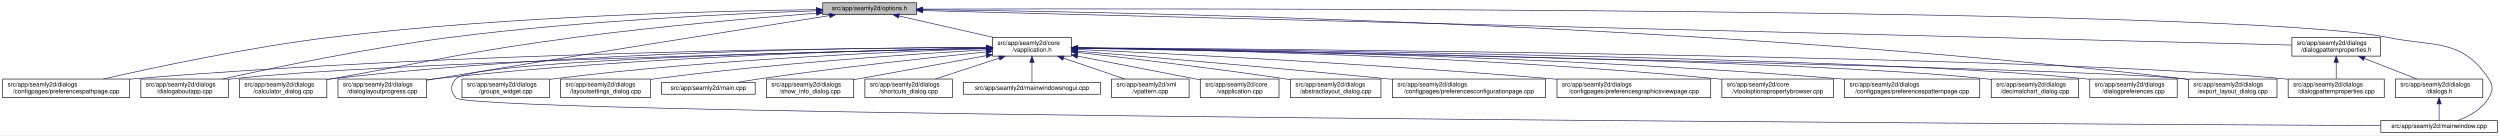
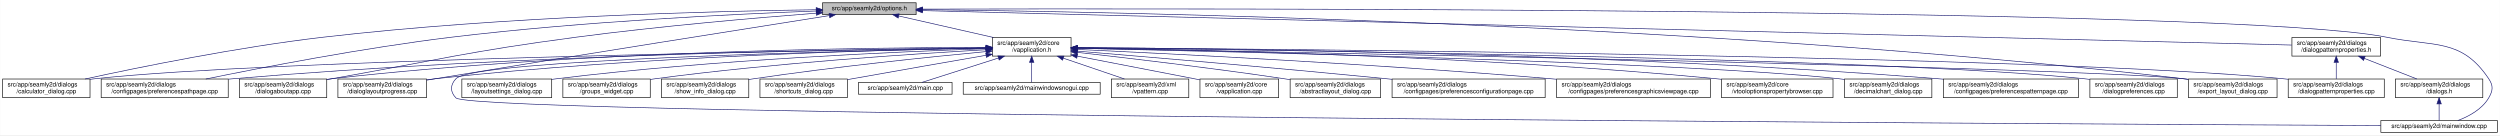
- <svg xmlns="http://www.w3.org/2000/svg" xmlns:xlink="http://www.w3.org/1999/xlink" width="4033pt" height="218pt" viewBox="0.00 0.00 4032.50 218.00">
+ <svg xmlns="http://www.w3.org/2000/svg" xmlns:xlink="http://www.w3.org/1999/xlink" width="4034pt" height="218pt" viewBox="0.00 0.00 4033.50 218.00">
  <g id="graph0" class="graph" transform="scale(1 1) rotate(0) translate(4 214)">
-     <polygon fill="white" stroke="transparent" points="-4,4 -4,-214 4028.5,-214 4028.5,4 -4,4" />
+     <polygon fill="white" stroke="transparent" points="-4,4 -4,-214 4029.5,-214 4029.5,4 -4,4" />
    <g id="node1" class="node">
      <g id="a_node1">
        <a xlink:title=" ">
          <polygon fill="#bfbfbf" stroke="black" points="1323,-190.5 1323,-209.5 1474,-209.5 1474,-190.5 1323,-190.5" />
          <text text-anchor="middle" x="1398.5" y="-197.5" font-family="Helvetica,sans-Serif" font-size="10.00">src/app/seamly2d/options.h</text>
        </a>
      </g>
    </g>
    <g id="node2" class="node">
      <g id="a_node2">
        <a xlink:href="../../d9/d02/vapplication_8h.html" target="_top" xlink:title=" ">
          <polygon fill="white" stroke="black" points="1597,-123.5 1597,-153.5 1724,-153.5 1724,-123.5 1597,-123.5" />
          <text text-anchor="start" x="1605" y="-141.5" font-family="Helvetica,sans-Serif" font-size="10.00">src/app/seamly2d/core</text>
          <text text-anchor="middle" x="1660.5" y="-130.5" font-family="Helvetica,sans-Serif" font-size="10.00">/vapplication.h</text>
        </a>
      </g>
    </g>
    <g id="edge1" class="edge">
      <path fill="none" stroke="midnightblue" d="M1445.92,-188.23C1488.74,-178.51 1552,-164.14 1598.75,-153.52" />
      <polygon fill="midnightblue" stroke="midnightblue" points="1445.01,-184.85 1436.04,-190.48 1446.57,-191.67 1445.01,-184.85" />
    </g>
-     <g id="node8" class="node">
-       <g id="a_node8">
+     <g id="node5" class="node">
+       <g id="a_node5">
+         <a xlink:href="../../d7/dfa/calculator__dialog_8cpp.html" target="_top" xlink:title=" ">
+           <polygon fill="white" stroke="black" points="0,-56.5 0,-86.5 141,-86.5 141,-56.5 0,-56.5" />
+           <text text-anchor="start" x="8" y="-74.5" font-family="Helvetica,sans-Serif" font-size="10.00">src/app/seamly2d/dialogs</text>
+           <text text-anchor="middle" x="70.5" y="-63.5" font-family="Helvetica,sans-Serif" font-size="10.00">/calculator_dialog.cpp</text>
+         </a>
+       </g>
+     </g>
+     <g id="edge24" class="edge">
+       <path fill="none" stroke="midnightblue" d="M1312.68,-198.29C1154.78,-196.16 807.78,-187.7 517.5,-154 379.2,-137.95 219.12,-105.29 133.04,-86.55" />
+       <polygon fill="midnightblue" stroke="midnightblue" points="1312.76,-201.79 1322.8,-198.42 1312.85,-194.79 1312.76,-201.79" />
+     </g>
+     <g id="node9" class="node">
+       <g id="a_node9">
        <a xlink:href="../../dc/d20/preferencespathpage_8cpp.html" target="_top" xlink:title=" ">
-           <polygon fill="white" stroke="black" points="0,-56.5 0,-86.5 205,-86.5 205,-56.5 0,-56.5" />
-           <text text-anchor="start" x="8" y="-74.5" font-family="Helvetica,sans-Serif" font-size="10.00">src/app/seamly2d/dialogs</text>
-           <text text-anchor="middle" x="102.5" y="-63.5" font-family="Helvetica,sans-Serif" font-size="10.00">/configpages/preferencespathpage.cpp</text>
-         </a>
-       </g>
-     </g>
-     <g id="edge24" class="edge">
-       <path fill="none" stroke="midnightblue" d="M1312.72,-198.42C1156.55,-196.51 815.62,-188.37 530.5,-154 397.95,-138.02 244.73,-105.33 162.34,-86.57" />
-       <polygon fill="midnightblue" stroke="midnightblue" points="1312.69,-201.92 1322.73,-198.54 1312.78,-194.92 1312.69,-201.92" />
-     </g>
-     <g id="node11" class="node">
-       <g id="a_node11">
-         <a xlink:href="../../dd/d64/dialogaboutapp_8cpp.html" target="_top" xlink:title=" ">
-           <polygon fill="white" stroke="black" points="223,-56.5 223,-86.5 364,-86.5 364,-56.5 223,-56.5" />
-           <text text-anchor="start" x="231" y="-74.5" font-family="Helvetica,sans-Serif" font-size="10.00">src/app/seamly2d/dialogs</text>
-           <text text-anchor="middle" x="293.5" y="-63.5" font-family="Helvetica,sans-Serif" font-size="10.00">/dialogaboutapp.cpp</text>
+           <polygon fill="white" stroke="black" points="159,-56.5 159,-86.5 364,-86.5 364,-56.5 159,-56.5" />
+           <text text-anchor="start" x="167" y="-74.5" font-family="Helvetica,sans-Serif" font-size="10.00">src/app/seamly2d/dialogs</text>
+           <text text-anchor="middle" x="261.5" y="-63.5" font-family="Helvetica,sans-Serif" font-size="10.00">/configpages/preferencespathpage.cpp</text>
        </a>
      </g>
    </g>
    <g id="edge25" class="edge">
-       <path fill="none" stroke="midnightblue" d="M1312.75,-196.58C1184.4,-192.2 934.89,-180.82 724.5,-154 591.74,-137.08 438.13,-104.98 354.87,-86.52" />
-       <polygon fill="midnightblue" stroke="midnightblue" points="1312.8,-200.08 1322.91,-196.92 1313.03,-193.08 1312.8,-200.08" />
+       <path fill="none" stroke="midnightblue" d="M1312.79,-196.23C1184.49,-191.42 935.06,-179.49 724.5,-154 582.3,-136.79 417.47,-104.87 327.87,-86.5" />
+       <polygon fill="midnightblue" stroke="midnightblue" points="1312.82,-199.74 1322.95,-196.61 1313.08,-192.74 1312.82,-199.74" />
    </g>
    <g id="node12" class="node">
      <g id="a_node12">
-         <a xlink:href="../../d7/dfa/calculator__dialog_8cpp.html" target="_top" xlink:title=" ">
+         <a xlink:href="../../dd/d64/dialogaboutapp_8cpp.html" target="_top" xlink:title=" ">
          <polygon fill="white" stroke="black" points="382,-56.5 382,-86.5 523,-86.5 523,-56.5 382,-56.5" />
          <text text-anchor="start" x="390" y="-74.5" font-family="Helvetica,sans-Serif" font-size="10.00">src/app/seamly2d/dialogs</text>
-           <text text-anchor="middle" x="452.5" y="-63.5" font-family="Helvetica,sans-Serif" font-size="10.00">/calculator_dialog.cpp</text>
+           <text text-anchor="middle" x="452.5" y="-63.5" font-family="Helvetica,sans-Serif" font-size="10.00">/dialogaboutapp.cpp</text>
        </a>
      </g>
    </g>
    <g id="edge26" class="edge">
      <path fill="none" stroke="midnightblue" d="M1312.82,-192.76C1217.9,-185.39 1060.42,-171.86 925.5,-154 749.41,-130.68 706.41,-117.92 531.5,-87 528.75,-86.51 525.95,-86.02 523.13,-85.51" />
      <polygon fill="midnightblue" stroke="midnightblue" points="1312.7,-196.26 1322.94,-193.54 1313.24,-189.28 1312.7,-196.26" />
    </g>
    <g id="node13" class="node">
      <g id="a_node13">
        <a xlink:href="../../d6/d89/dialoglayoutprogress_8cpp.html" target="_top" xlink:title=" ">
          <polygon fill="white" stroke="black" points="541,-56.5 541,-86.5 684,-86.5 684,-56.5 541,-56.5" />
          <text text-anchor="start" x="549" y="-74.5" font-family="Helvetica,sans-Serif" font-size="10.00">src/app/seamly2d/dialogs</text>
          <text text-anchor="middle" x="612.5" y="-63.5" font-family="Helvetica,sans-Serif" font-size="10.00">/dialoglayoutprogress.cpp</text>
        </a>
      </g>
    </g>
    <g id="edge27" class="edge">
      <path fill="none" stroke="midnightblue" d="M1333.98,-188.86C1210.53,-169.42 932.39,-125.43 698.5,-87 693.87,-86.24 689.1,-85.45 684.29,-84.65" />
      <polygon fill="midnightblue" stroke="midnightblue" points="1333.59,-192.34 1344.02,-190.44 1334.68,-185.43 1333.59,-192.34" />
    </g>
    <g id="node16" class="node">
      <g id="a_node16">
        <a xlink:href="../../dd/d54/export__layout__dialog_8cpp.html" target="_top" xlink:title=" ">
-           <polygon fill="white" stroke="black" points="3526,-56.5 3526,-86.5 3669,-86.5 3669,-56.5 3526,-56.5" />
-           <text text-anchor="start" x="3534" y="-74.5" font-family="Helvetica,sans-Serif" font-size="10.00">src/app/seamly2d/dialogs</text>
-           <text text-anchor="middle" x="3597.5" y="-63.5" font-family="Helvetica,sans-Serif" font-size="10.00">/export_layout_dialog.cpp</text>
+           <polygon fill="white" stroke="black" points="3527,-56.5 3527,-86.5 3670,-86.5 3670,-56.5 3527,-56.5" />
+           <text text-anchor="start" x="3535" y="-74.5" font-family="Helvetica,sans-Serif" font-size="10.00">src/app/seamly2d/dialogs</text>
+           <text text-anchor="middle" x="3598.5" y="-63.5" font-family="Helvetica,sans-Serif" font-size="10.00">/export_layout_dialog.cpp</text>
        </a>
      </g>
    </g>
    <g id="edge32" class="edge">
-       <path fill="none" stroke="midnightblue" d="M1484.73,-198.35C1773.38,-195.33 2731.8,-178.6 3517.5,-87 3520.16,-86.69 3522.87,-86.35 3525.61,-85.97" />
-       <polygon fill="midnightblue" stroke="midnightblue" points="1484.3,-194.85 1474.34,-198.45 1484.37,-201.85 1484.3,-194.85" />
-     </g>
-     <g id="node23" class="node">
-       <g id="a_node23">
+       <path fill="none" stroke="midnightblue" d="M1484.77,-198.35C1773.56,-195.34 2732.43,-178.63 3518.5,-87 3521.16,-86.69 3523.87,-86.35 3526.61,-85.97" />
+       <polygon fill="midnightblue" stroke="midnightblue" points="1484.34,-194.85 1474.37,-198.46 1484.41,-201.85 1484.34,-194.85" />
+     </g>
+     <g id="node24" class="node">
+       <g id="a_node24">
        <a xlink:href="../../d8/dd9/mainwindow_8cpp.html" target="_top" xlink:title=" ">
-           <polygon fill="white" stroke="black" points="3836.5,-0.5 3836.5,-19.5 4024.5,-19.5 4024.5,-0.5 3836.5,-0.5" />
-           <text text-anchor="middle" x="3930.5" y="-7.5" font-family="Helvetica,sans-Serif" font-size="10.00">src/app/seamly2d/mainwindow.cpp</text>
+           <polygon fill="white" stroke="black" points="3837.5,-0.5 3837.5,-19.5 4025.5,-19.5 4025.5,-0.5 3837.5,-0.5" />
+           <text text-anchor="middle" x="3931.5" y="-7.5" font-family="Helvetica,sans-Serif" font-size="10.00">src/app/seamly2d/mainwindow.cpp</text>
        </a>
      </g>
    </g>
    <g id="edge33" class="edge">
-       <path fill="none" stroke="midnightblue" d="M1484.46,-199.28C1891.01,-200.37 3610.84,-202.07 3845.5,-154 3923.04,-138.12 3966.3,-152.66 4010.5,-87 4018.19,-75.57 4017.46,-67.89 4010.5,-56 3999.8,-37.71 3978.63,-26.27 3960.75,-19.51" />
-       <polygon fill="midnightblue" stroke="midnightblue" points="1484.26,-195.78 1474.25,-199.26 1484.24,-202.78 1484.26,-195.78" />
+       <path fill="none" stroke="midnightblue" d="M1484.5,-199.28C1891.22,-200.37 3611.75,-202.09 3846.5,-154 3924.04,-138.12 3967.3,-152.66 4011.5,-87 4019.19,-75.57 4018.46,-67.89 4011.5,-56 4000.8,-37.71 3979.63,-26.27 3961.75,-19.51" />
+       <polygon fill="midnightblue" stroke="midnightblue" points="1484.29,-195.78 1474.28,-199.26 1484.27,-202.78 1484.29,-195.78" />
    </g>
    <g id="node25" class="node">
      <g id="a_node25">
        <a xlink:href="../../d5/d4e/dialogpatternproperties_8h.html" target="_top" xlink:title=" ">
-           <polygon fill="white" stroke="black" points="3693,-123.5 3693,-153.5 3836,-153.5 3836,-123.5 3693,-123.5" />
-           <text text-anchor="start" x="3701" y="-141.5" font-family="Helvetica,sans-Serif" font-size="10.00">src/app/seamly2d/dialogs</text>
-           <text text-anchor="middle" x="3764.5" y="-130.5" font-family="Helvetica,sans-Serif" font-size="10.00">/dialogpatternproperties.h</text>
+           <polygon fill="white" stroke="black" points="3694,-123.5 3694,-153.5 3837,-153.5 3837,-123.5 3694,-123.5" />
+           <text text-anchor="start" x="3702" y="-141.5" font-family="Helvetica,sans-Serif" font-size="10.00">src/app/seamly2d/dialogs</text>
+           <text text-anchor="middle" x="3765.5" y="-130.5" font-family="Helvetica,sans-Serif" font-size="10.00">/dialogpatternproperties.h</text>
        </a>
      </g>
    </g>
    <g id="edge28" class="edge">
-       <path fill="none" stroke="midnightblue" d="M1484.44,-196.84C1859.28,-187.41 3347.72,-149.98 3692.8,-141.3" />
-       <polygon fill="midnightblue" stroke="midnightblue" points="1484.12,-193.35 1474.21,-197.1 1484.29,-200.34 1484.12,-193.35" />
+       <path fill="none" stroke="midnightblue" d="M1484.48,-196.84C1859.48,-187.41 3348.54,-149.98 3693.77,-141.3" />
+       <polygon fill="midnightblue" stroke="midnightblue" points="1484.15,-193.35 1474.24,-197.1 1484.33,-200.34 1484.15,-193.35" />
    </g>
    <g id="node3" class="node">
      <g id="a_node3">
        <a xlink:href="../../d3/dd8/vapplication_8cpp.html" target="_top" xlink:title=" ">
          <polygon fill="white" stroke="black" points="1932,-56.5 1932,-86.5 2059,-86.5 2059,-56.5 1932,-56.5" />
          <text text-anchor="start" x="1940" y="-74.5" font-family="Helvetica,sans-Serif" font-size="10.00">src/app/seamly2d/core</text>
          <text text-anchor="middle" x="1995.5" y="-63.5" font-family="Helvetica,sans-Serif" font-size="10.00">/vapplication.cpp</text>
        </a>
      </g>
    </g>
    <g id="edge2" class="edge">
      <path fill="none" stroke="midnightblue" d="M1733.95,-123.46C1786.49,-113.39 1858.86,-99.45 1922.5,-87 1925.54,-86.4 1928.66,-85.79 1931.8,-85.17" />
      <polygon fill="midnightblue" stroke="midnightblue" points="1733.21,-120.04 1724.05,-125.36 1734.53,-126.91 1733.21,-120.04" />
    </g>
    <g id="node4" class="node">
      <g id="a_node4">
        <a xlink:href="../../dd/db4/abstractlayout__dialog_8cpp.html" target="_top" xlink:title=" ">
          <polygon fill="white" stroke="black" points="2077.5,-56.5 2077.5,-86.5 2223.5,-86.5 2223.5,-56.5 2077.5,-56.5" />
          <text text-anchor="start" x="2085.5" y="-74.5" font-family="Helvetica,sans-Serif" font-size="10.00">src/app/seamly2d/dialogs</text>
          <text text-anchor="middle" x="2150.5" y="-63.5" font-family="Helvetica,sans-Serif" font-size="10.00">/abstractlayout_dialog.cpp</text>
        </a>
      </g>
    </g>
    <g id="edge3" class="edge">
      <path fill="none" stroke="midnightblue" d="M1734.26,-129.46C1815.91,-120.3 1951.34,-104.34 2067.5,-87 2070.68,-86.52 2073.93,-86.02 2077.21,-85.51" />
      <polygon fill="midnightblue" stroke="midnightblue" points="1733.63,-126.01 1724.08,-130.6 1734.41,-132.96 1733.63,-126.01" />
    </g>
-     <g id="node5" class="node">
-       <g id="a_node5">
+     <g id="edge4" class="edge">
+       <path fill="none" stroke="midnightblue" d="M1586.51,-136.48C1323.28,-132.62 432.93,-117.58 149.5,-87 146.73,-86.7 143.91,-86.36 141.06,-85.99" />
+       <polygon fill="midnightblue" stroke="midnightblue" points="1586.67,-139.98 1596.72,-136.63 1586.77,-132.98 1586.67,-139.98" />
+     </g>
+     <g id="node6" class="node">
+       <g id="a_node6">
        <a xlink:href="../../d2/d2d/preferencesconfigurationpage_8cpp.html" target="_top" xlink:title=" ">
          <polygon fill="white" stroke="black" points="2242,-56.5 2242,-86.5 2489,-86.5 2489,-56.5 2242,-56.5" />
          <text text-anchor="start" x="2250" y="-74.5" font-family="Helvetica,sans-Serif" font-size="10.00">src/app/seamly2d/dialogs</text>
          <text text-anchor="middle" x="2365.5" y="-63.5" font-family="Helvetica,sans-Serif" font-size="10.00">/configpages/preferencesconfigurationpage.cpp</text>
        </a>
      </g>
    </g>
-     <g id="edge4" class="edge">
+     <g id="edge5" class="edge">
      <path fill="none" stroke="midnightblue" d="M1734.25,-131.48C1843.24,-122.46 2053.74,-104.63 2232.5,-87 2235.62,-86.69 2238.78,-86.38 2241.97,-86.05" />
      <polygon fill="midnightblue" stroke="midnightblue" points="1733.7,-128.01 1724.02,-132.32 1734.28,-134.99 1733.7,-128.01" />
    </g>
-     <g id="node6" class="node">
-       <g id="a_node6">
+     <g id="node7" class="node">
+       <g id="a_node7">
        <a xlink:href="../../d9/d70/preferencesgraphicsviewpage_8cpp.html" target="_top" xlink:title=" ">
          <polygon fill="white" stroke="black" points="2507.5,-56.5 2507.5,-86.5 2755.5,-86.5 2755.5,-56.5 2507.5,-56.5" />
          <text text-anchor="start" x="2515.5" y="-74.5" font-family="Helvetica,sans-Serif" font-size="10.00">src/app/seamly2d/dialogs</text>
          <text text-anchor="middle" x="2631.5" y="-63.5" font-family="Helvetica,sans-Serif" font-size="10.00">/configpages/preferencesgraphicsviewpage.cpp</text>
        </a>
      </g>
    </g>
-     <g id="edge5" class="edge">
+     <g id="edge6" class="edge">
      <path fill="none" stroke="midnightblue" d="M1734.27,-134.23C1880.2,-127.5 2215.94,-110.71 2497.5,-87 2500.76,-86.73 2504.07,-86.44 2507.41,-86.14" />
      <polygon fill="midnightblue" stroke="midnightblue" points="1733.93,-130.74 1724.1,-134.7 1734.25,-137.73 1733.93,-130.74" />
    </g>
-     <g id="node7" class="node">
-       <g id="a_node7">
+     <g id="node8" class="node">
+       <g id="a_node8">
        <a xlink:href="../../d2/d00/vtooloptionspropertybrowser_8cpp.html" target="_top" xlink:title=" ">
          <polygon fill="white" stroke="black" points="2773.5,-56.5 2773.5,-86.5 2953.5,-86.5 2953.5,-56.5 2773.5,-56.5" />
          <text text-anchor="start" x="2781.5" y="-74.5" font-family="Helvetica,sans-Serif" font-size="10.00">src/app/seamly2d/core</text>
          <text text-anchor="middle" x="2863.5" y="-63.5" font-family="Helvetica,sans-Serif" font-size="10.00">/vtooloptionspropertybrowser.cpp</text>
        </a>
      </g>
    </g>
-     <g id="edge6" class="edge">
+     <g id="edge7" class="edge">
      <path fill="none" stroke="midnightblue" d="M1734.14,-136.67C1911.76,-134.1 2377.61,-124.09 2764.5,-87 2767.44,-86.72 2770.43,-86.41 2773.44,-86.08" />
      <polygon fill="midnightblue" stroke="midnightblue" points="1734.08,-133.17 1724.13,-136.81 1734.18,-140.17 1734.08,-133.17" />
    </g>
-     <g id="edge7" class="edge">
-       <path fill="none" stroke="midnightblue" d="M1586.77,-137.4C1373.65,-136.57 738.5,-130.35 213.5,-87 210.79,-86.78 208.04,-86.53 205.27,-86.27" />
-       <polygon fill="midnightblue" stroke="midnightblue" points="1586.89,-140.9 1596.9,-137.43 1586.92,-133.9 1586.89,-140.9" />
-     </g>
-     <g id="node9" class="node">
-       <g id="a_node9">
-         <a xlink:href="../../dc/d63/preferencespatternpage_8cpp.html" target="_top" xlink:title=" ">
-           <polygon fill="white" stroke="black" points="2971.5,-56.5 2971.5,-86.5 3189.5,-86.5 3189.5,-56.5 2971.5,-56.5" />
-           <text text-anchor="start" x="2979.5" y="-74.5" font-family="Helvetica,sans-Serif" font-size="10.00">src/app/seamly2d/dialogs</text>
-           <text text-anchor="middle" x="3080.5" y="-63.5" font-family="Helvetica,sans-Serif" font-size="10.00">/configpages/preferencespatternpage.cpp</text>
-         </a>
-       </g>
-     </g>
    <g id="edge8" class="edge">
-       <path fill="none" stroke="midnightblue" d="M1734.32,-136.79C1933.08,-134.43 2495.98,-124.64 2962.5,-87 2965.38,-86.77 2968.3,-86.52 2971.24,-86.25" />
-       <polygon fill="midnightblue" stroke="midnightblue" points="1734.25,-133.29 1724.29,-136.91 1734.33,-140.29 1734.25,-133.29" />
+       <path fill="none" stroke="midnightblue" d="M1586.46,-136.94C1388.92,-134.95 833.08,-126.03 372.5,-87 369.79,-86.77 367.04,-86.52 364.27,-86.26" />
+       <polygon fill="midnightblue" stroke="midnightblue" points="1586.68,-140.45 1596.72,-137.04 1586.75,-133.45 1586.68,-140.45" />
    </g>
    <g id="node10" class="node">
      <g id="a_node10">
        <a xlink:href="../../dd/dc2/decimalchart__dialog_8cpp.html" target="_top" xlink:title=" ">
-           <polygon fill="white" stroke="black" points="3208,-56.5 3208,-86.5 3349,-86.5 3349,-56.5 3208,-56.5" />
-           <text text-anchor="start" x="3216" y="-74.5" font-family="Helvetica,sans-Serif" font-size="10.00">src/app/seamly2d/dialogs</text>
-           <text text-anchor="middle" x="3278.5" y="-63.5" font-family="Helvetica,sans-Serif" font-size="10.00">/decimalchart_dialog.cpp</text>
+           <polygon fill="white" stroke="black" points="2972,-56.5 2972,-86.5 3113,-86.5 3113,-56.5 2972,-56.5" />
+           <text text-anchor="start" x="2980" y="-74.5" font-family="Helvetica,sans-Serif" font-size="10.00">src/app/seamly2d/dialogs</text>
+           <text text-anchor="middle" x="3042.5" y="-63.5" font-family="Helvetica,sans-Serif" font-size="10.00">/decimalchart_dialog.cpp</text>
        </a>
      </g>
    </g>
    <g id="edge9" class="edge">
-       <path fill="none" stroke="midnightblue" d="M1734.45,-136.51C2000.64,-132.72 2909.47,-117.77 3198.5,-87 3201.59,-86.67 3204.74,-86.29 3207.91,-85.87" />
-       <polygon fill="midnightblue" stroke="midnightblue" points="1734.08,-133.01 1724.13,-136.65 1734.18,-140.01 1734.08,-133.01" />
+       <path fill="none" stroke="midnightblue" d="M1734.48,-136C1973.25,-130.94 2721.81,-113.35 2962.5,-87 2965.59,-86.66 2968.73,-86.28 2971.91,-85.85" />
+       <polygon fill="midnightblue" stroke="midnightblue" points="1734.1,-132.51 1724.17,-136.22 1734.25,-139.51 1734.1,-132.51" />
+     </g>
+     <g id="node11" class="node">
+       <g id="a_node11">
+         <a xlink:href="../../dc/d63/preferencespatternpage_8cpp.html" target="_top" xlink:title=" ">
+           <polygon fill="white" stroke="black" points="3131.5,-56.5 3131.5,-86.5 3349.5,-86.5 3349.5,-56.5 3131.5,-56.5" />
+           <text text-anchor="start" x="3139.5" y="-74.5" font-family="Helvetica,sans-Serif" font-size="10.00">src/app/seamly2d/dialogs</text>
+           <text text-anchor="middle" x="3240.5" y="-63.5" font-family="Helvetica,sans-Serif" font-size="10.00">/configpages/preferencespatternpage.cpp</text>
+         </a>
+       </g>
    </g>
    <g id="edge10" class="edge">
-       <path fill="none" stroke="midnightblue" d="M1586.49,-135.98C1349.4,-130.91 610.29,-113.35 372.5,-87 369.73,-86.69 366.91,-86.35 364.06,-85.97" />
-       <polygon fill="midnightblue" stroke="midnightblue" points="1586.66,-139.49 1596.73,-136.2 1586.81,-132.49 1586.66,-139.49" />
+       <path fill="none" stroke="midnightblue" d="M1734.22,-137.24C1948.76,-135.98 2591.27,-128.73 3122.5,-87 3125.38,-86.77 3128.3,-86.53 3131.24,-86.27" />
+       <polygon fill="midnightblue" stroke="midnightblue" points="1734,-133.74 1724.02,-137.29 1734.04,-140.74 1734,-133.74" />
    </g>
    <g id="edge11" class="edge">
      <path fill="none" stroke="midnightblue" d="M1586.73,-137.68C1406.13,-137.38 927.6,-132 531.5,-87 528.73,-86.69 525.91,-86.33 523.06,-85.95" />
      <polygon fill="midnightblue" stroke="midnightblue" points="1586.91,-141.18 1596.91,-137.7 1586.92,-134.18 1586.91,-141.18" />
    </g>
    <g id="edge12" class="edge">
      <path fill="none" stroke="midnightblue" d="M1586.69,-136.5C1425.18,-133.7 1028.51,-123.36 698.5,-87 693.83,-86.49 689.04,-85.88 684.21,-85.22" />
      <polygon fill="midnightblue" stroke="midnightblue" points="1586.92,-140.01 1596.98,-136.68 1587.04,-133.01 1586.92,-140.01" />
    </g>
    <g id="node14" class="node">
      <g id="a_node14">
        <a xlink:href="../../d5/dc5/dialogpreferences_8cpp.html" target="_top" xlink:title=" ">
-           <polygon fill="white" stroke="black" points="3367,-56.5 3367,-86.5 3508,-86.5 3508,-56.5 3367,-56.5" />
-           <text text-anchor="start" x="3375" y="-74.5" font-family="Helvetica,sans-Serif" font-size="10.00">src/app/seamly2d/dialogs</text>
-           <text text-anchor="middle" x="3437.5" y="-63.5" font-family="Helvetica,sans-Serif" font-size="10.00">/dialogpreferences.cpp</text>
+           <polygon fill="white" stroke="black" points="3368,-56.5 3368,-86.5 3509,-86.5 3509,-56.5 3368,-56.5" />
+           <text text-anchor="start" x="3376" y="-74.5" font-family="Helvetica,sans-Serif" font-size="10.00">src/app/seamly2d/dialogs</text>
+           <text text-anchor="middle" x="3438.5" y="-63.5" font-family="Helvetica,sans-Serif" font-size="10.00">/dialogpreferences.cpp</text>
        </a>
      </g>
    </g>
    <g id="edge13" class="edge">
-       <path fill="none" stroke="midnightblue" d="M1734.44,-136.8C2018.05,-133.86 3036.57,-121.13 3358.5,-87 3361.27,-86.71 3364.1,-86.37 3366.94,-86" />
-       <polygon fill="midnightblue" stroke="midnightblue" points="1734.23,-133.3 1724.26,-136.9 1734.3,-140.3 1734.23,-133.3" />
+       <path fill="none" stroke="midnightblue" d="M1734.44,-136.77C2018.04,-133.76 3036.54,-120.77 3358.5,-87 3361.59,-86.68 3364.74,-86.3 3367.91,-85.89" />
+       <polygon fill="midnightblue" stroke="midnightblue" points="1734.22,-133.28 1724.26,-136.88 1734.3,-140.28 1734.22,-133.28" />
    </g>
    <g id="node15" class="node">
      <g id="a_node15">
        <a xlink:href="../../d5/d18/dialogpatternproperties_8cpp.html" target="_top" xlink:title=" ">
-           <polygon fill="white" stroke="black" points="3687,-56.5 3687,-86.5 3842,-86.5 3842,-56.5 3687,-56.5" />
-           <text text-anchor="start" x="3695" y="-74.5" font-family="Helvetica,sans-Serif" font-size="10.00">src/app/seamly2d/dialogs</text>
-           <text text-anchor="middle" x="3764.5" y="-63.5" font-family="Helvetica,sans-Serif" font-size="10.00">/dialogpatternproperties.cpp</text>
+           <polygon fill="white" stroke="black" points="3688,-56.5 3688,-86.5 3843,-86.5 3843,-56.5 3688,-56.5" />
+           <text text-anchor="start" x="3696" y="-74.5" font-family="Helvetica,sans-Serif" font-size="10.00">src/app/seamly2d/dialogs</text>
+           <text text-anchor="middle" x="3765.5" y="-63.5" font-family="Helvetica,sans-Serif" font-size="10.00">/dialogpatternproperties.cpp</text>
        </a>
      </g>
    </g>
    <g id="edge14" class="edge">
-       <path fill="none" stroke="midnightblue" d="M1734.78,-137.06C2051.45,-134.94 3290.24,-124.4 3678.5,-87 3681.21,-86.74 3683.97,-86.44 3686.75,-86.12" />
-       <polygon fill="midnightblue" stroke="midnightblue" points="1734.32,-133.56 1724.34,-137.12 1734.37,-140.56 1734.32,-133.56" />
+       <path fill="none" stroke="midnightblue" d="M1734.81,-137.06C2051.64,-134.94 3291.05,-124.41 3679.5,-87 3682.21,-86.74 3684.97,-86.44 3687.75,-86.12" />
+       <polygon fill="midnightblue" stroke="midnightblue" points="1734.35,-133.56 1724.38,-137.12 1734.4,-140.56 1734.35,-133.56" />
    </g>
    <g id="edge15" class="edge">
-       <path fill="none" stroke="midnightblue" d="M1734.24,-136.16C2057.15,-130.2 3338.3,-105.57 3517.5,-87 3520.17,-86.72 3522.88,-86.41 3525.62,-86.06" />
-       <polygon fill="midnightblue" stroke="midnightblue" points="1734,-132.66 1724.07,-136.35 1734.13,-139.66 1734,-132.66" />
+       <path fill="none" stroke="midnightblue" d="M1734.28,-136.16C2057.37,-130.2 3339.2,-105.58 3518.5,-87 3521.17,-86.72 3523.88,-86.41 3526.62,-86.06" />
+       <polygon fill="midnightblue" stroke="midnightblue" points="1734.04,-132.66 1724.1,-136.35 1734.16,-139.66 1734.04,-132.66" />
    </g>
    <g id="node17" class="node">
      <g id="a_node17">
-         <a xlink:href="../../db/d5c/groups__widget_8cpp.html" target="_top" xlink:title=" ">
-           <polygon fill="white" stroke="black" points="741,-56.5 741,-86.5 882,-86.5 882,-56.5 741,-56.5" />
+         <a xlink:href="../../d0/dfa/layoutsettings__dialog_8cpp.html" target="_top" xlink:title=" ">
+           <polygon fill="white" stroke="black" points="741,-56.5 741,-86.5 886,-86.5 886,-56.5 741,-56.5" />
          <text text-anchor="start" x="749" y="-74.5" font-family="Helvetica,sans-Serif" font-size="10.00">src/app/seamly2d/dialogs</text>
-           <text text-anchor="middle" x="811.5" y="-63.5" font-family="Helvetica,sans-Serif" font-size="10.00">/groups_widget.cpp</text>
+           <text text-anchor="middle" x="813.5" y="-63.5" font-family="Helvetica,sans-Serif" font-size="10.00">/layoutsettings_dialog.cpp</text>
        </a>
      </g>
    </g>
    <g id="edge16" class="edge">
-       <path fill="none" stroke="midnightblue" d="M1586.47,-135.5C1448.92,-131.15 1144.78,-118.57 890.5,-87 887.73,-86.66 884.91,-86.28 882.07,-85.87" />
-       <polygon fill="midnightblue" stroke="midnightblue" points="1586.78,-139.01 1596.88,-135.82 1587,-132.02 1586.78,-139.01" />
+       <path fill="none" stroke="midnightblue" d="M1586.61,-135.36C1449.67,-130.8 1147.37,-117.87 894.5,-87 891.81,-86.67 889.07,-86.31 886.3,-85.93" />
+       <polygon fill="midnightblue" stroke="midnightblue" points="1586.86,-138.87 1596.97,-135.7 1587.09,-131.88 1586.86,-138.87" />
    </g>
    <g id="node18" class="node">
      <g id="a_node18">
-         <a xlink:href="../../d0/dfa/layoutsettings__dialog_8cpp.html" target="_top" xlink:title=" ">
-           <polygon fill="white" stroke="black" points="900,-56.5 900,-86.5 1045,-86.5 1045,-56.5 900,-56.5" />
-           <text text-anchor="start" x="908" y="-74.5" font-family="Helvetica,sans-Serif" font-size="10.00">src/app/seamly2d/dialogs</text>
-           <text text-anchor="middle" x="972.5" y="-63.5" font-family="Helvetica,sans-Serif" font-size="10.00">/layoutsettings_dialog.cpp</text>
+         <a xlink:href="../../db/d5c/groups__widget_8cpp.html" target="_top" xlink:title=" ">
+           <polygon fill="white" stroke="black" points="904,-56.5 904,-86.5 1045,-86.5 1045,-56.5 904,-56.5" />
+           <text text-anchor="start" x="912" y="-74.5" font-family="Helvetica,sans-Serif" font-size="10.00">src/app/seamly2d/dialogs</text>
+           <text text-anchor="middle" x="974.5" y="-63.5" font-family="Helvetica,sans-Serif" font-size="10.00">/groups_widget.cpp</text>
        </a>
      </g>
    </g>
    <g id="edge17" class="edge">
-       <path fill="none" stroke="midnightblue" d="M1586.89,-133.62C1472.45,-127.08 1245.1,-112.06 1053.5,-87 1050.81,-86.65 1048.07,-86.27 1045.31,-85.87" />
-       <polygon fill="midnightblue" stroke="midnightblue" points="1586.75,-137.12 1596.94,-134.19 1587.15,-130.13 1586.75,-137.12" />
+       <path fill="none" stroke="midnightblue" d="M1586.87,-133.72C1472.42,-127.32 1245.05,-112.48 1053.5,-87 1050.74,-86.63 1047.92,-86.23 1045.08,-85.81" />
+       <polygon fill="midnightblue" stroke="midnightblue" points="1586.75,-137.22 1596.92,-134.28 1587.13,-130.23 1586.75,-137.22" />
    </g>
    <g id="node19" class="node">
      <g id="a_node19">
-         <a xlink:href="../../dc/d14/app_2seamly2d_2main_8cpp.html" target="_top" xlink:title=" ">
-           <polygon fill="white" stroke="black" points="1063,-62 1063,-81 1214,-81 1214,-62 1063,-62" />
-           <text text-anchor="middle" x="1138.5" y="-69" font-family="Helvetica,sans-Serif" font-size="10.00">src/app/seamly2d/main.cpp</text>
+         <a xlink:href="../../d2/df4/show__info__dialog_8cpp.html" target="_top" xlink:title=" ">
+           <polygon fill="white" stroke="black" points="1063,-56.5 1063,-86.5 1204,-86.5 1204,-56.5 1063,-56.5" />
+           <text text-anchor="start" x="1071" y="-74.5" font-family="Helvetica,sans-Serif" font-size="10.00">src/app/seamly2d/dialogs</text>
+           <text text-anchor="middle" x="1133.5" y="-63.5" font-family="Helvetica,sans-Serif" font-size="10.00">/show_info_dialog.cpp</text>
        </a>
      </g>
    </g>
    <g id="edge18" class="edge">
-       <path fill="none" stroke="midnightblue" d="M1586.83,-130.28C1499.66,-121.45 1350.22,-105.37 1222.5,-87 1210.34,-85.25 1197.24,-83.11 1185.08,-81.02" />
-       <polygon fill="midnightblue" stroke="midnightblue" points="1586.59,-133.77 1596.89,-131.3 1587.29,-126.81 1586.59,-133.77" />
+       <path fill="none" stroke="midnightblue" d="M1586.9,-130.78C1497.97,-122.3 1343.9,-106.44 1212.5,-87 1209.74,-86.59 1206.93,-86.16 1204.09,-85.71" />
+       <polygon fill="midnightblue" stroke="midnightblue" points="1586.6,-134.27 1596.89,-131.73 1587.26,-127.3 1586.6,-134.27" />
    </g>
    <g id="node20" class="node">
      <g id="a_node20">
-         <a xlink:href="../../d2/df4/show__info__dialog_8cpp.html" target="_top" xlink:title=" ">
-           <polygon fill="white" stroke="black" points="1232,-56.5 1232,-86.5 1373,-86.5 1373,-56.5 1232,-56.5" />
-           <text text-anchor="start" x="1240" y="-74.5" font-family="Helvetica,sans-Serif" font-size="10.00">src/app/seamly2d/dialogs</text>
-           <text text-anchor="middle" x="1302.5" y="-63.5" font-family="Helvetica,sans-Serif" font-size="10.00">/show_info_dialog.cpp</text>
+         <a xlink:href="../../dd/d84/shortcuts__dialog_8cpp.html" target="_top" xlink:title=" ">
+           <polygon fill="white" stroke="black" points="1222,-56.5 1222,-86.5 1363,-86.5 1363,-56.5 1222,-56.5" />
+           <text text-anchor="start" x="1230" y="-74.5" font-family="Helvetica,sans-Serif" font-size="10.00">src/app/seamly2d/dialogs</text>
+           <text text-anchor="middle" x="1292.5" y="-63.5" font-family="Helvetica,sans-Serif" font-size="10.00">/shortcuts_dialog.cpp</text>
        </a>
      </g>
    </g>
    <g id="edge19" class="edge">
-       <path fill="none" stroke="midnightblue" d="M1586.9,-124.23C1530.64,-114.07 1451.17,-99.7 1381.5,-87 1378.76,-86.5 1375.96,-85.99 1373.13,-85.47" />
-       <polygon fill="midnightblue" stroke="midnightblue" points="1586.31,-127.68 1596.78,-126.01 1587.56,-120.79 1586.31,-127.68" />
+       <path fill="none" stroke="midnightblue" d="M1586.88,-124.81C1528.46,-114.7 1444.72,-100.12 1371.5,-87 1368.75,-86.51 1365.96,-86 1363.13,-85.49" />
+       <polygon fill="midnightblue" stroke="midnightblue" points="1586.31,-128.27 1596.76,-126.52 1587.51,-121.37 1586.31,-128.27" />
    </g>
    <g id="node21" class="node">
      <g id="a_node21">
-         <a xlink:href="../../dd/d84/shortcuts__dialog_8cpp.html" target="_top" xlink:title=" ">
-           <polygon fill="white" stroke="black" points="1391,-56.5 1391,-86.5 1532,-86.5 1532,-56.5 1391,-56.5" />
-           <text text-anchor="start" x="1399" y="-74.5" font-family="Helvetica,sans-Serif" font-size="10.00">src/app/seamly2d/dialogs</text>
-           <text text-anchor="middle" x="1461.5" y="-63.5" font-family="Helvetica,sans-Serif" font-size="10.00">/shortcuts_dialog.cpp</text>
+         <a xlink:href="../../dc/d14/app_2seamly2d_2main_8cpp.html" target="_top" xlink:title=" ">
+           <polygon fill="white" stroke="black" points="1381,-62 1381,-81 1532,-81 1532,-62 1381,-62" />
+           <text text-anchor="middle" x="1456.5" y="-69" font-family="Helvetica,sans-Serif" font-size="10.00">src/app/seamly2d/main.cpp</text>
        </a>
      </g>
    </g>
    <g id="edge20" class="edge">
-       <path fill="none" stroke="midnightblue" d="M1607.62,-120.23C1575.43,-109.71 1534.83,-96.45 1504.6,-86.58" />
-       <polygon fill="midnightblue" stroke="midnightblue" points="1606.73,-123.62 1617.32,-123.4 1608.9,-116.96 1606.73,-123.62" />
+       <path fill="none" stroke="midnightblue" d="M1606.93,-120.43C1567.14,-107.75 1514.56,-91 1483.27,-81.03" />
+       <polygon fill="midnightblue" stroke="midnightblue" points="1605.9,-123.77 1616.49,-123.48 1608.02,-117.11 1605.9,-123.77" />
    </g>
    <g id="node22" class="node">
      <g id="a_node22">
        <a xlink:href="../../d8/de8/mainwindowsnogui_8cpp.html" target="_top" xlink:title=" ">
          <polygon fill="white" stroke="black" points="1550,-62 1550,-81 1771,-81 1771,-62 1550,-62" />
          <text text-anchor="middle" x="1660.5" y="-69" font-family="Helvetica,sans-Serif" font-size="10.00">src/app/seamly2d/mainwindowsnogui.cpp</text>
        </a>
      </g>
    </g>
    <g id="edge21" class="edge">
      <path fill="none" stroke="midnightblue" d="M1660.5,-113.25C1660.5,-102.02 1660.5,-89.38 1660.5,-81.19" />
      <polygon fill="midnightblue" stroke="midnightblue" points="1657,-113.4 1660.5,-123.4 1664,-113.4 1657,-113.4" />
    </g>
-     <g id="edge22" class="edge">
-       <path fill="none" stroke="midnightblue" d="M1586.57,-136.22C1371.73,-132.15 760.77,-117.9 731.5,-87 722.03,-77 721.83,-65.81 731.5,-56 759.48,-27.63 3309.66,-13.95 3836.09,-11.43" />
-       <polygon fill="midnightblue" stroke="midnightblue" points="1586.74,-139.73 1596.81,-136.41 1586.87,-132.73 1586.74,-139.73" />
-     </g>
-     <g id="node24" class="node">
-       <g id="a_node24">
+     <g id="node23" class="node">
+       <g id="a_node23">
        <a xlink:href="../../d3/d49/vpattern_8cpp.html" target="_top" xlink:title=" ">
          <polygon fill="white" stroke="black" points="1789,-56.5 1789,-86.5 1914,-86.5 1914,-56.5 1789,-56.5" />
          <text text-anchor="start" x="1797" y="-74.5" font-family="Helvetica,sans-Serif" font-size="10.00">src/app/seamly2d/xml</text>
          <text text-anchor="middle" x="1851.5" y="-63.5" font-family="Helvetica,sans-Serif" font-size="10.00">/vpattern.cpp</text>
        </a>
      </g>
    </g>
-     <g id="edge23" class="edge">
+     <g id="edge22" class="edge">
      <path fill="none" stroke="midnightblue" d="M1711.65,-120.09C1742.49,-109.6 1781.25,-96.41 1810.14,-86.58" />
      <polygon fill="midnightblue" stroke="midnightblue" points="1710.28,-116.86 1701.94,-123.4 1712.54,-123.49 1710.28,-116.86" />
    </g>
+     <g id="edge23" class="edge">
+       <path fill="none" stroke="midnightblue" d="M1586.57,-136.22C1371.73,-132.15 760.77,-117.9 731.5,-87 722.03,-77 721.83,-65.81 731.5,-56 759.49,-27.61 3311.86,-13.95 3837.49,-11.43" />
+       <polygon fill="midnightblue" stroke="midnightblue" points="1586.74,-139.73 1596.81,-136.41 1586.87,-132.73 1586.74,-139.73" />
+     </g>
    <g id="edge29" class="edge">
-       <path fill="none" stroke="midnightblue" d="M3764.5,-113.11C3764.5,-104.15 3764.5,-94.32 3764.5,-86.58" />
-       <polygon fill="midnightblue" stroke="midnightblue" points="3761,-113.4 3764.5,-123.4 3768,-113.4 3761,-113.4" />
+       <path fill="none" stroke="midnightblue" d="M3765.5,-113.11C3765.5,-104.15 3765.5,-94.32 3765.5,-86.58" />
+       <polygon fill="midnightblue" stroke="midnightblue" points="3762,-113.4 3765.5,-123.4 3769,-113.4 3762,-113.4" />
    </g>
    <g id="node26" class="node">
      <g id="a_node26">
        <a xlink:href="../../d6/d64/dialogs_8h.html" target="_top" xlink:title=" ">
-           <polygon fill="white" stroke="black" points="3860,-56.5 3860,-86.5 4001,-86.5 4001,-56.5 3860,-56.5" />
-           <text text-anchor="start" x="3868" y="-74.5" font-family="Helvetica,sans-Serif" font-size="10.00">src/app/seamly2d/dialogs</text>
-           <text text-anchor="middle" x="3930.5" y="-63.5" font-family="Helvetica,sans-Serif" font-size="10.00">/dialogs.h</text>
+           <polygon fill="white" stroke="black" points="3861,-56.5 3861,-86.5 4002,-86.5 4002,-56.5 3861,-56.5" />
+           <text text-anchor="start" x="3869" y="-74.5" font-family="Helvetica,sans-Serif" font-size="10.00">src/app/seamly2d/dialogs</text>
+           <text text-anchor="middle" x="3931.5" y="-63.5" font-family="Helvetica,sans-Serif" font-size="10.00">/dialogs.h</text>
        </a>
      </g>
    </g>
    <g id="edge30" class="edge">
-       <path fill="none" stroke="midnightblue" d="M3810.01,-119.68C3836.63,-109.26 3869.77,-96.28 3894.55,-86.58" />
-       <polygon fill="midnightblue" stroke="midnightblue" points="3808.55,-116.49 3800.52,-123.4 3811.11,-123.01 3808.55,-116.49" />
+       <path fill="none" stroke="midnightblue" d="M3811.01,-119.68C3837.63,-109.26 3870.77,-96.28 3895.55,-86.58" />
+       <polygon fill="midnightblue" stroke="midnightblue" points="3809.55,-116.49 3801.52,-123.4 3812.11,-123.01 3809.55,-116.49" />
    </g>
    <g id="edge31" class="edge">
-       <path fill="none" stroke="midnightblue" d="M3930.5,-46.29C3930.5,-36.86 3930.5,-26.65 3930.5,-19.66" />
-       <polygon fill="midnightblue" stroke="midnightblue" points="3927,-46.4 3930.5,-56.4 3934,-46.4 3927,-46.4" />
+       <path fill="none" stroke="midnightblue" d="M3931.5,-46.29C3931.5,-36.86 3931.5,-26.65 3931.5,-19.66" />
+       <polygon fill="midnightblue" stroke="midnightblue" points="3928,-46.4 3931.5,-56.4 3935,-46.4 3928,-46.4" />
    </g>
  </g>
</svg>
